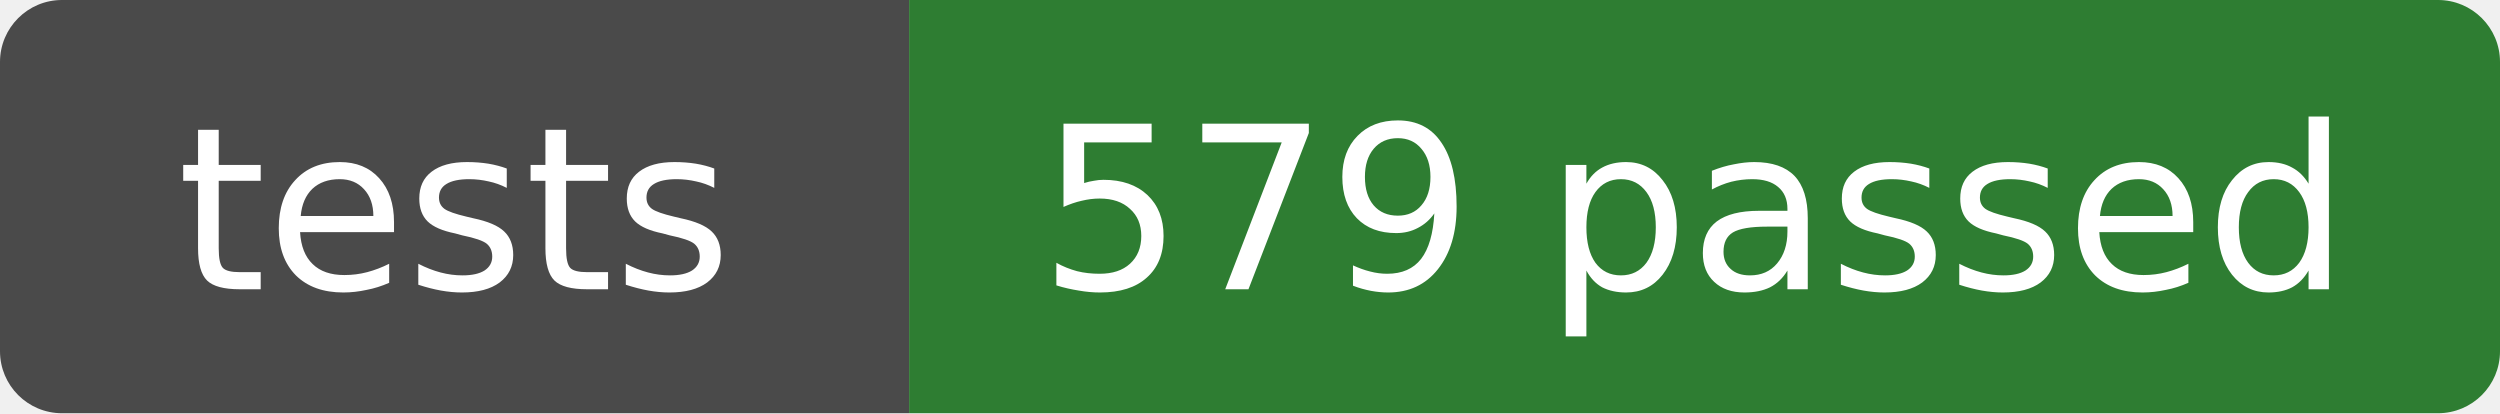
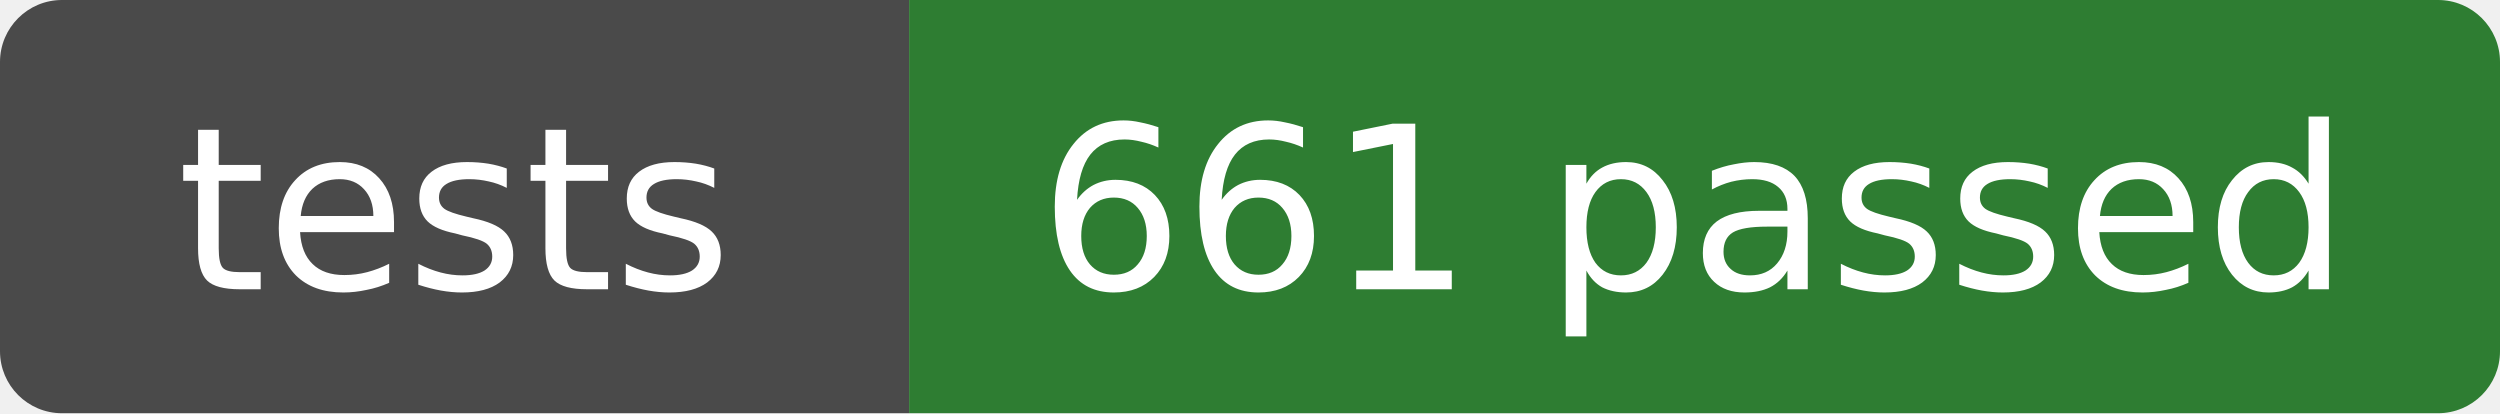
- <svg xmlns="http://www.w3.org/2000/svg" width="121" height="20" role="img" aria-label="tests: 579 passed">
+ <svg xmlns="http://www.w3.org/2000/svg" width="121" height="20" role="img" aria-label="tests: 661 passed">
  <clipPath id="r">
    <rect width="121" height="20" rx="3" />
  </clipPath>
  <g clip-path="url(#r)">
    <rect width="44" height="20" fill="#4a4a4a" />
    <rect x="44" width="77" height="20" fill="#2e7d32" />
  </g>
  <g fill="#fff" text-anchor="middle" font-family="Verdana,DejaVu Sans,sans-serif" font-size="11">
    <text x="22" y="14">tests</text>
-     <text x="82" y="14">579 passed</text>
+     <text x="82" y="14">661 passed</text>
  </g>
</svg>
